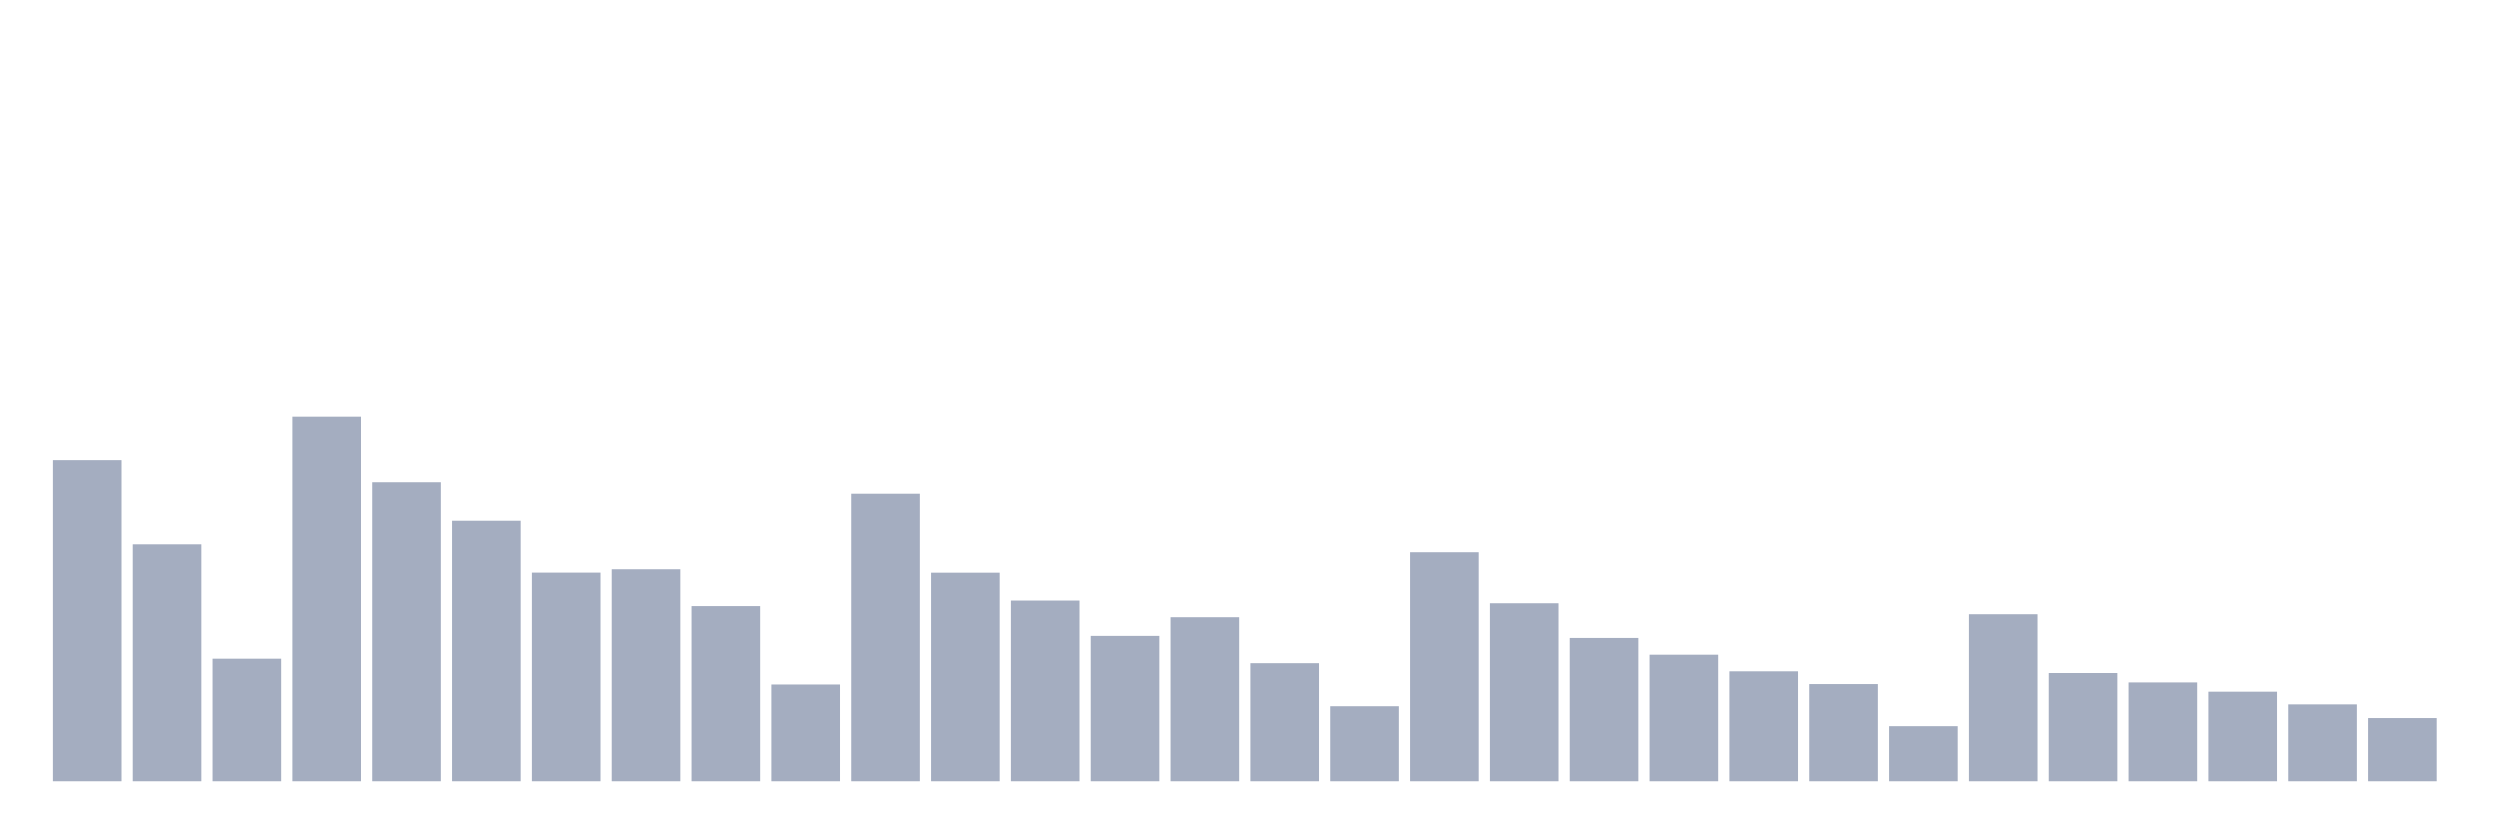
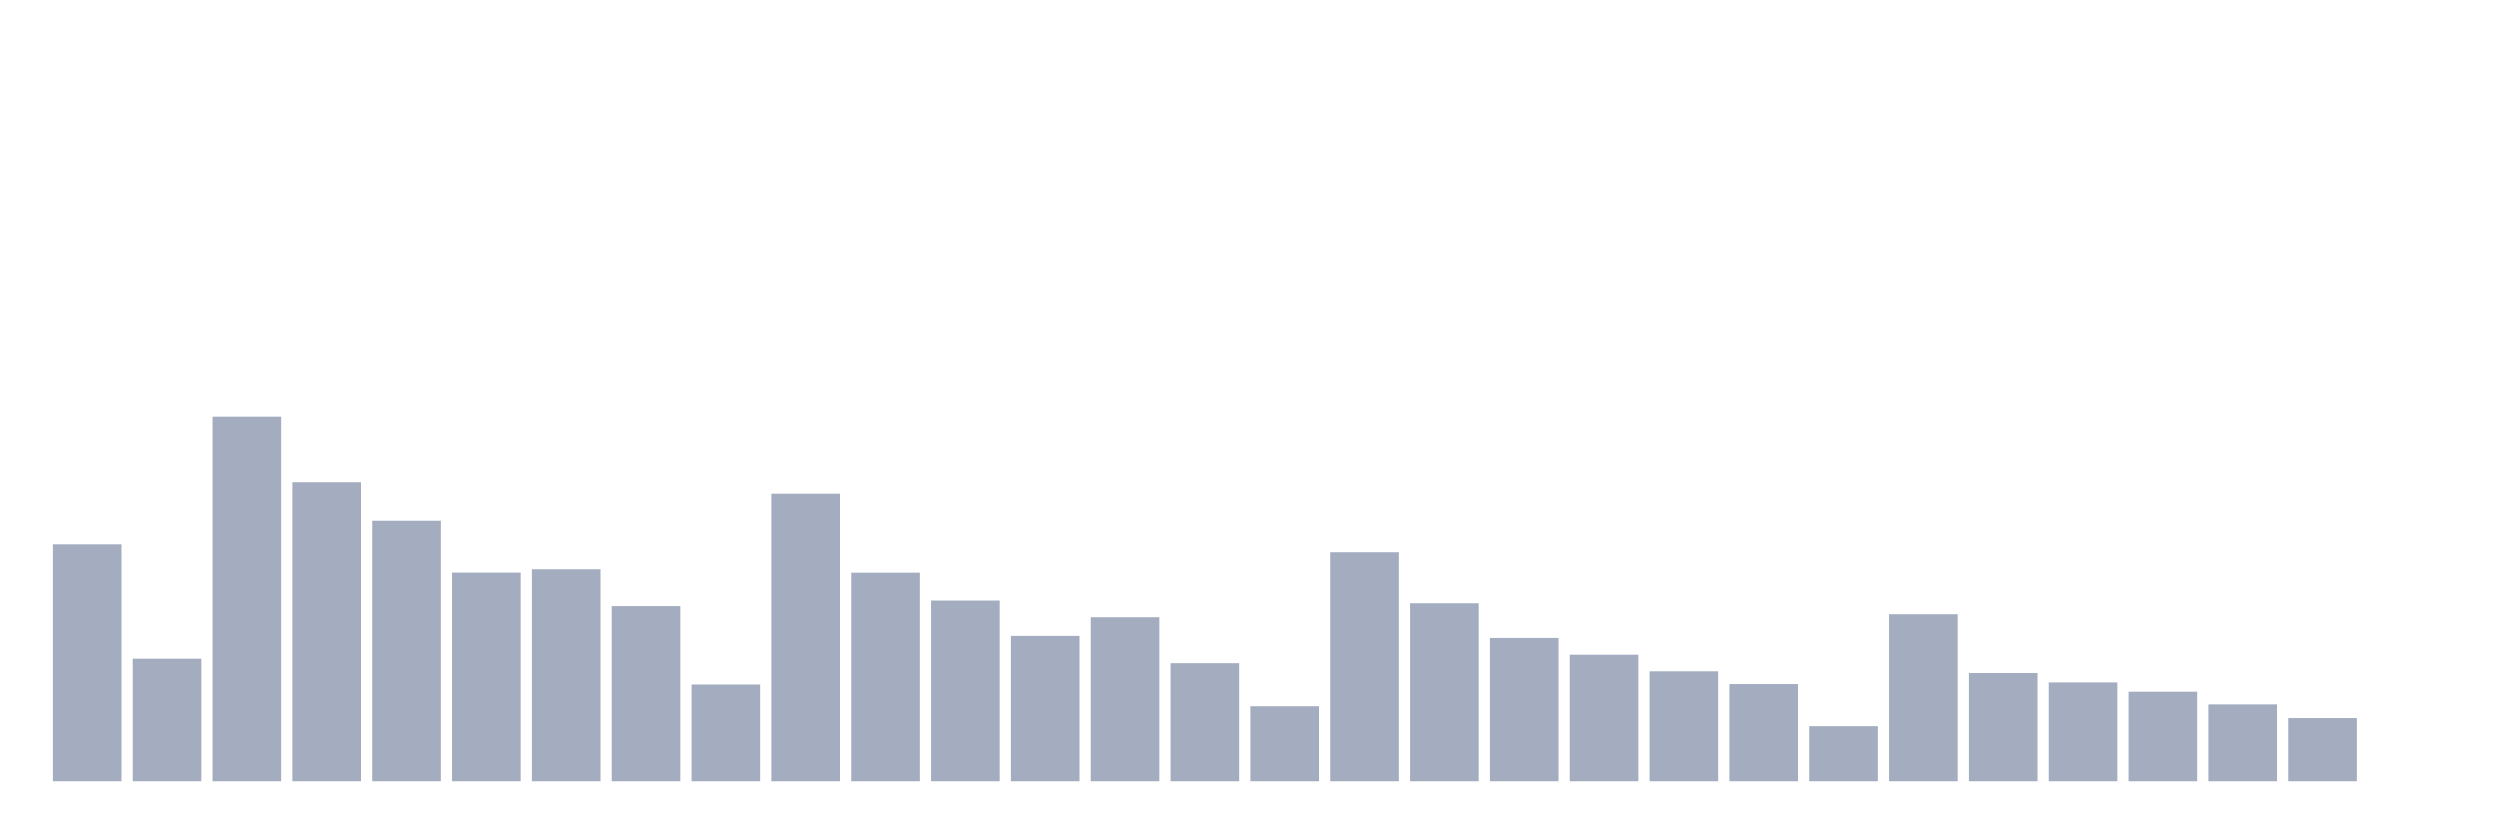
<svg xmlns="http://www.w3.org/2000/svg" viewBox="0 0 480 160">
  <g transform="translate(10,10)">
-     <rect class="bar" x="0.153" width="13.175" y="78.346" height="61.654" fill="rgb(164,173,192)" />
-     <rect class="bar" x="15.482" width="13.175" y="94.505" height="45.495" fill="rgb(164,173,192)" />
-     <rect class="bar" x="30.81" width="13.175" y="116.466" height="23.534" fill="rgb(164,173,192)" />
-     <rect class="bar" x="46.138" width="13.175" y="70" height="70" fill="rgb(164,173,192)" />
-     <rect class="bar" x="61.466" width="13.175" y="82.588" height="57.412" fill="rgb(164,173,192)" />
-     <rect class="bar" x="76.794" width="13.175" y="89.977" height="50.023" fill="rgb(164,173,192)" />
-     <rect class="bar" x="92.123" width="13.175" y="99.937" height="40.063" fill="rgb(164,173,192)" />
-     <rect class="bar" x="107.451" width="13.175" y="99.294" height="40.706" fill="rgb(164,173,192)" />
-     <rect class="bar" x="122.779" width="13.175" y="106.368" height="33.632" fill="rgb(164,173,192)" />
-     <rect class="bar" x="138.107" width="13.175" y="121.419" height="18.581" fill="rgb(164,173,192)" />
-     <rect class="bar" x="153.436" width="13.175" y="84.791" height="55.209" fill="rgb(164,173,192)" />
-     <rect class="bar" x="168.764" width="13.175" y="99.951" height="40.049" fill="rgb(164,173,192)" />
-     <rect class="bar" x="184.092" width="13.175" y="105.301" height="34.699" fill="rgb(164,173,192)" />
-     <rect class="bar" x="199.42" width="13.175" y="112.088" height="27.912" fill="rgb(164,173,192)" />
-     <rect class="bar" x="214.748" width="13.175" y="108.503" height="31.497" fill="rgb(164,173,192)" />
-     <rect class="bar" x="230.077" width="13.175" y="117.328" height="22.672" fill="rgb(164,173,192)" />
-     <rect class="bar" x="245.405" width="13.175" y="125.592" height="14.408" fill="rgb(164,173,192)" />
-     <rect class="bar" x="260.733" width="13.175" y="96.024" height="43.976" fill="rgb(164,173,192)" />
-     <rect class="bar" x="276.061" width="13.175" y="105.821" height="34.179" fill="rgb(164,173,192)" />
-     <rect class="bar" x="291.39" width="13.175" y="112.484" height="27.516" fill="rgb(164,173,192)" />
-     <rect class="bar" x="306.718" width="13.175" y="115.7" height="24.3" fill="rgb(164,173,192)" />
-     <rect class="bar" x="322.046" width="13.175" y="118.888" height="21.112" fill="rgb(164,173,192)" />
-     <rect class="bar" x="337.374" width="13.175" y="121.337" height="18.663" fill="rgb(164,173,192)" />
-     <rect class="bar" x="352.702" width="13.175" y="129.423" height="10.577" fill="rgb(164,173,192)" />
-     <rect class="bar" x="368.031" width="13.175" y="107.928" height="32.072" fill="rgb(164,173,192)" />
-     <rect class="bar" x="383.359" width="13.175" y="119.216" height="20.784" fill="rgb(164,173,192)" />
-     <rect class="bar" x="398.687" width="13.175" y="121.022" height="18.978" fill="rgb(164,173,192)" />
-     <rect class="bar" x="414.015" width="13.175" y="122.801" height="17.199" fill="rgb(164,173,192)" />
-     <rect class="bar" x="429.344" width="13.175" y="125.237" height="14.763" fill="rgb(164,173,192)" />
-     <rect class="bar" x="444.672" width="13.175" y="127.864" height="12.136" fill="rgb(164,173,192)" />
+     <rect class="bar" x="0.153" width="13.175" y="94.505" height="45.495" fill="rgb(164,173,192)" />
+     <rect class="bar" x="15.482" width="13.175" y="116.466" height="23.534" fill="rgb(164,173,192)" />
+     <rect class="bar" x="30.81" width="13.175" y="70" height="70" fill="rgb(164,173,192)" />
+     <rect class="bar" x="46.138" width="13.175" y="82.588" height="57.412" fill="rgb(164,173,192)" />
+     <rect class="bar" x="61.466" width="13.175" y="89.977" height="50.023" fill="rgb(164,173,192)" />
+     <rect class="bar" x="76.794" width="13.175" y="99.937" height="40.063" fill="rgb(164,173,192)" />
+     <rect class="bar" x="92.123" width="13.175" y="99.294" height="40.706" fill="rgb(164,173,192)" />
+     <rect class="bar" x="107.451" width="13.175" y="106.368" height="33.632" fill="rgb(164,173,192)" />
+     <rect class="bar" x="122.779" width="13.175" y="121.419" height="18.581" fill="rgb(164,173,192)" />
+     <rect class="bar" x="138.107" width="13.175" y="84.791" height="55.209" fill="rgb(164,173,192)" />
+     <rect class="bar" x="153.436" width="13.175" y="99.951" height="40.049" fill="rgb(164,173,192)" />
+     <rect class="bar" x="168.764" width="13.175" y="105.301" height="34.699" fill="rgb(164,173,192)" />
+     <rect class="bar" x="184.092" width="13.175" y="112.088" height="27.912" fill="rgb(164,173,192)" />
+     <rect class="bar" x="199.42" width="13.175" y="108.503" height="31.497" fill="rgb(164,173,192)" />
+     <rect class="bar" x="214.748" width="13.175" y="117.328" height="22.672" fill="rgb(164,173,192)" />
+     <rect class="bar" x="230.077" width="13.175" y="125.592" height="14.408" fill="rgb(164,173,192)" />
+     <rect class="bar" x="245.405" width="13.175" y="96.024" height="43.976" fill="rgb(164,173,192)" />
+     <rect class="bar" x="260.733" width="13.175" y="105.821" height="34.179" fill="rgb(164,173,192)" />
+     <rect class="bar" x="276.061" width="13.175" y="112.484" height="27.516" fill="rgb(164,173,192)" />
+     <rect class="bar" x="291.39" width="13.175" y="115.7" height="24.3" fill="rgb(164,173,192)" />
+     <rect class="bar" x="306.718" width="13.175" y="118.888" height="21.112" fill="rgb(164,173,192)" />
+     <rect class="bar" x="322.046" width="13.175" y="121.337" height="18.663" fill="rgb(164,173,192)" />
+     <rect class="bar" x="337.374" width="13.175" y="129.423" height="10.577" fill="rgb(164,173,192)" />
+     <rect class="bar" x="352.702" width="13.175" y="107.928" height="32.072" fill="rgb(164,173,192)" />
+     <rect class="bar" x="368.031" width="13.175" y="119.216" height="20.784" fill="rgb(164,173,192)" />
+     <rect class="bar" x="383.359" width="13.175" y="121.022" height="18.978" fill="rgb(164,173,192)" />
+     <rect class="bar" x="398.687" width="13.175" y="122.801" height="17.199" fill="rgb(164,173,192)" />
+     <rect class="bar" x="414.015" width="13.175" y="125.237" height="14.763" fill="rgb(164,173,192)" />
+     <rect class="bar" x="429.344" width="13.175" y="127.864" height="12.136" fill="rgb(164,173,192)" />
+     <rect class="bar" x="444.672" width="13.175" y="140" height="0" fill="rgb(164,173,192)" />
  </g>
</svg>
